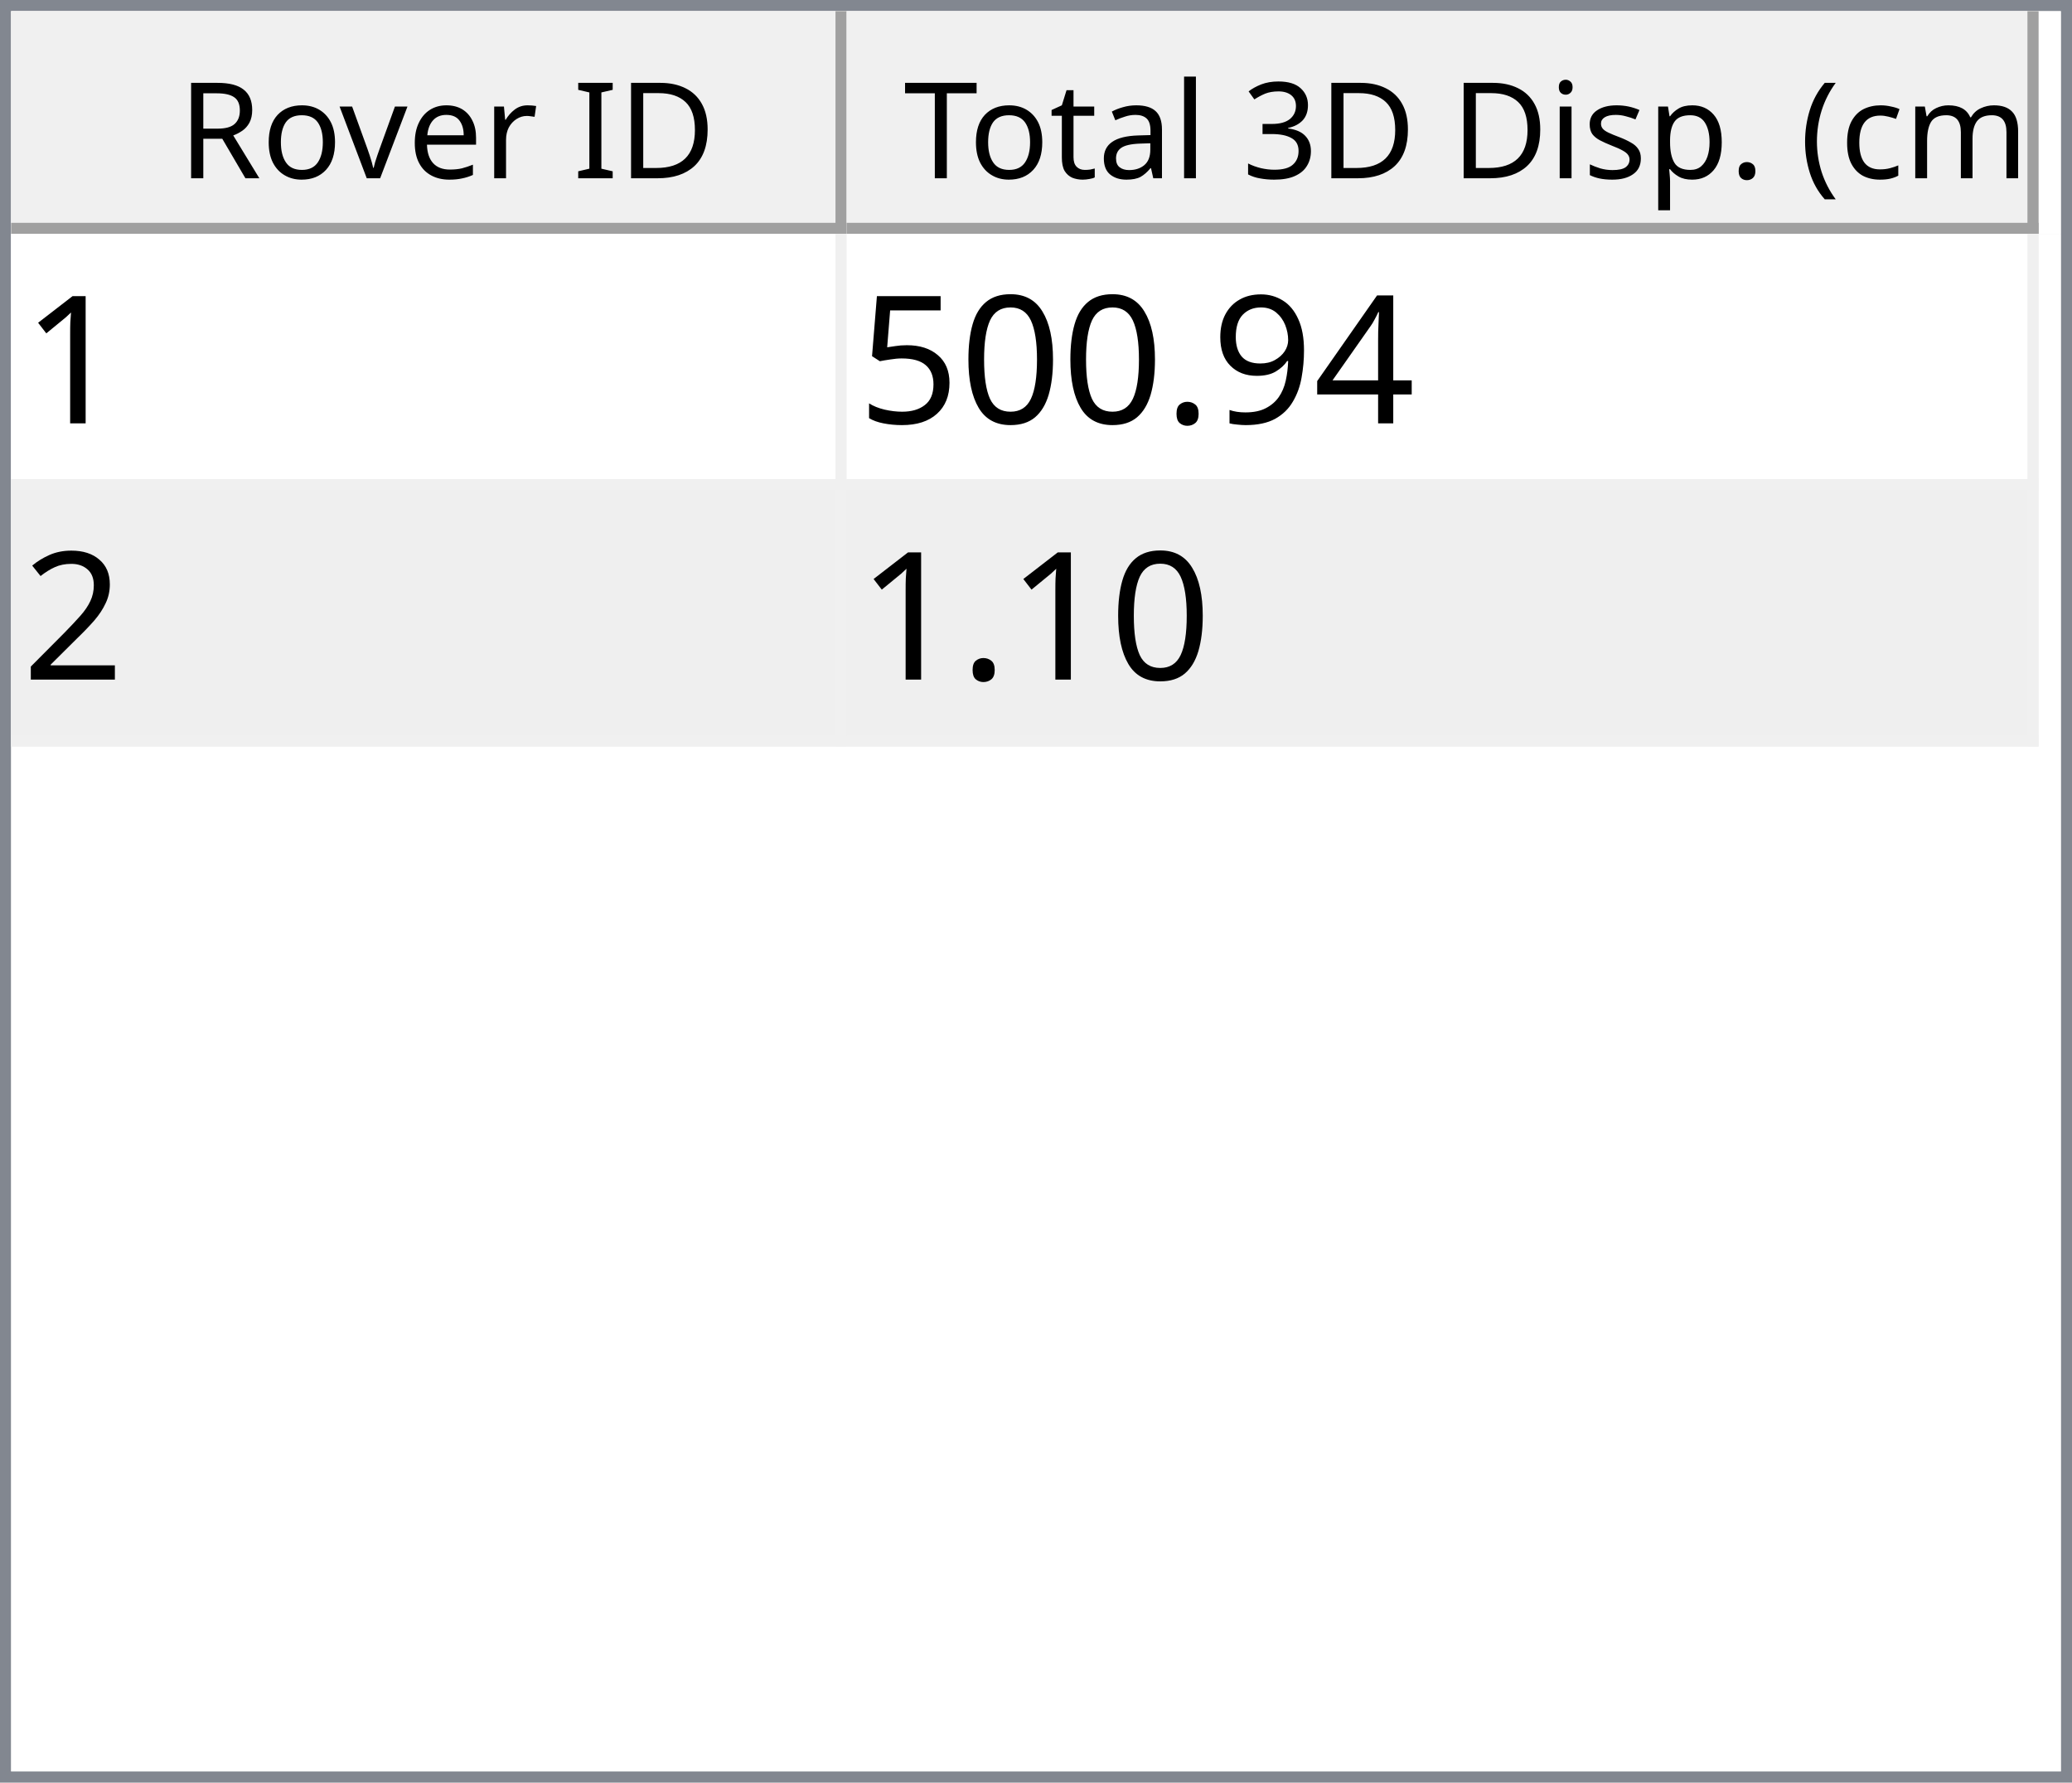
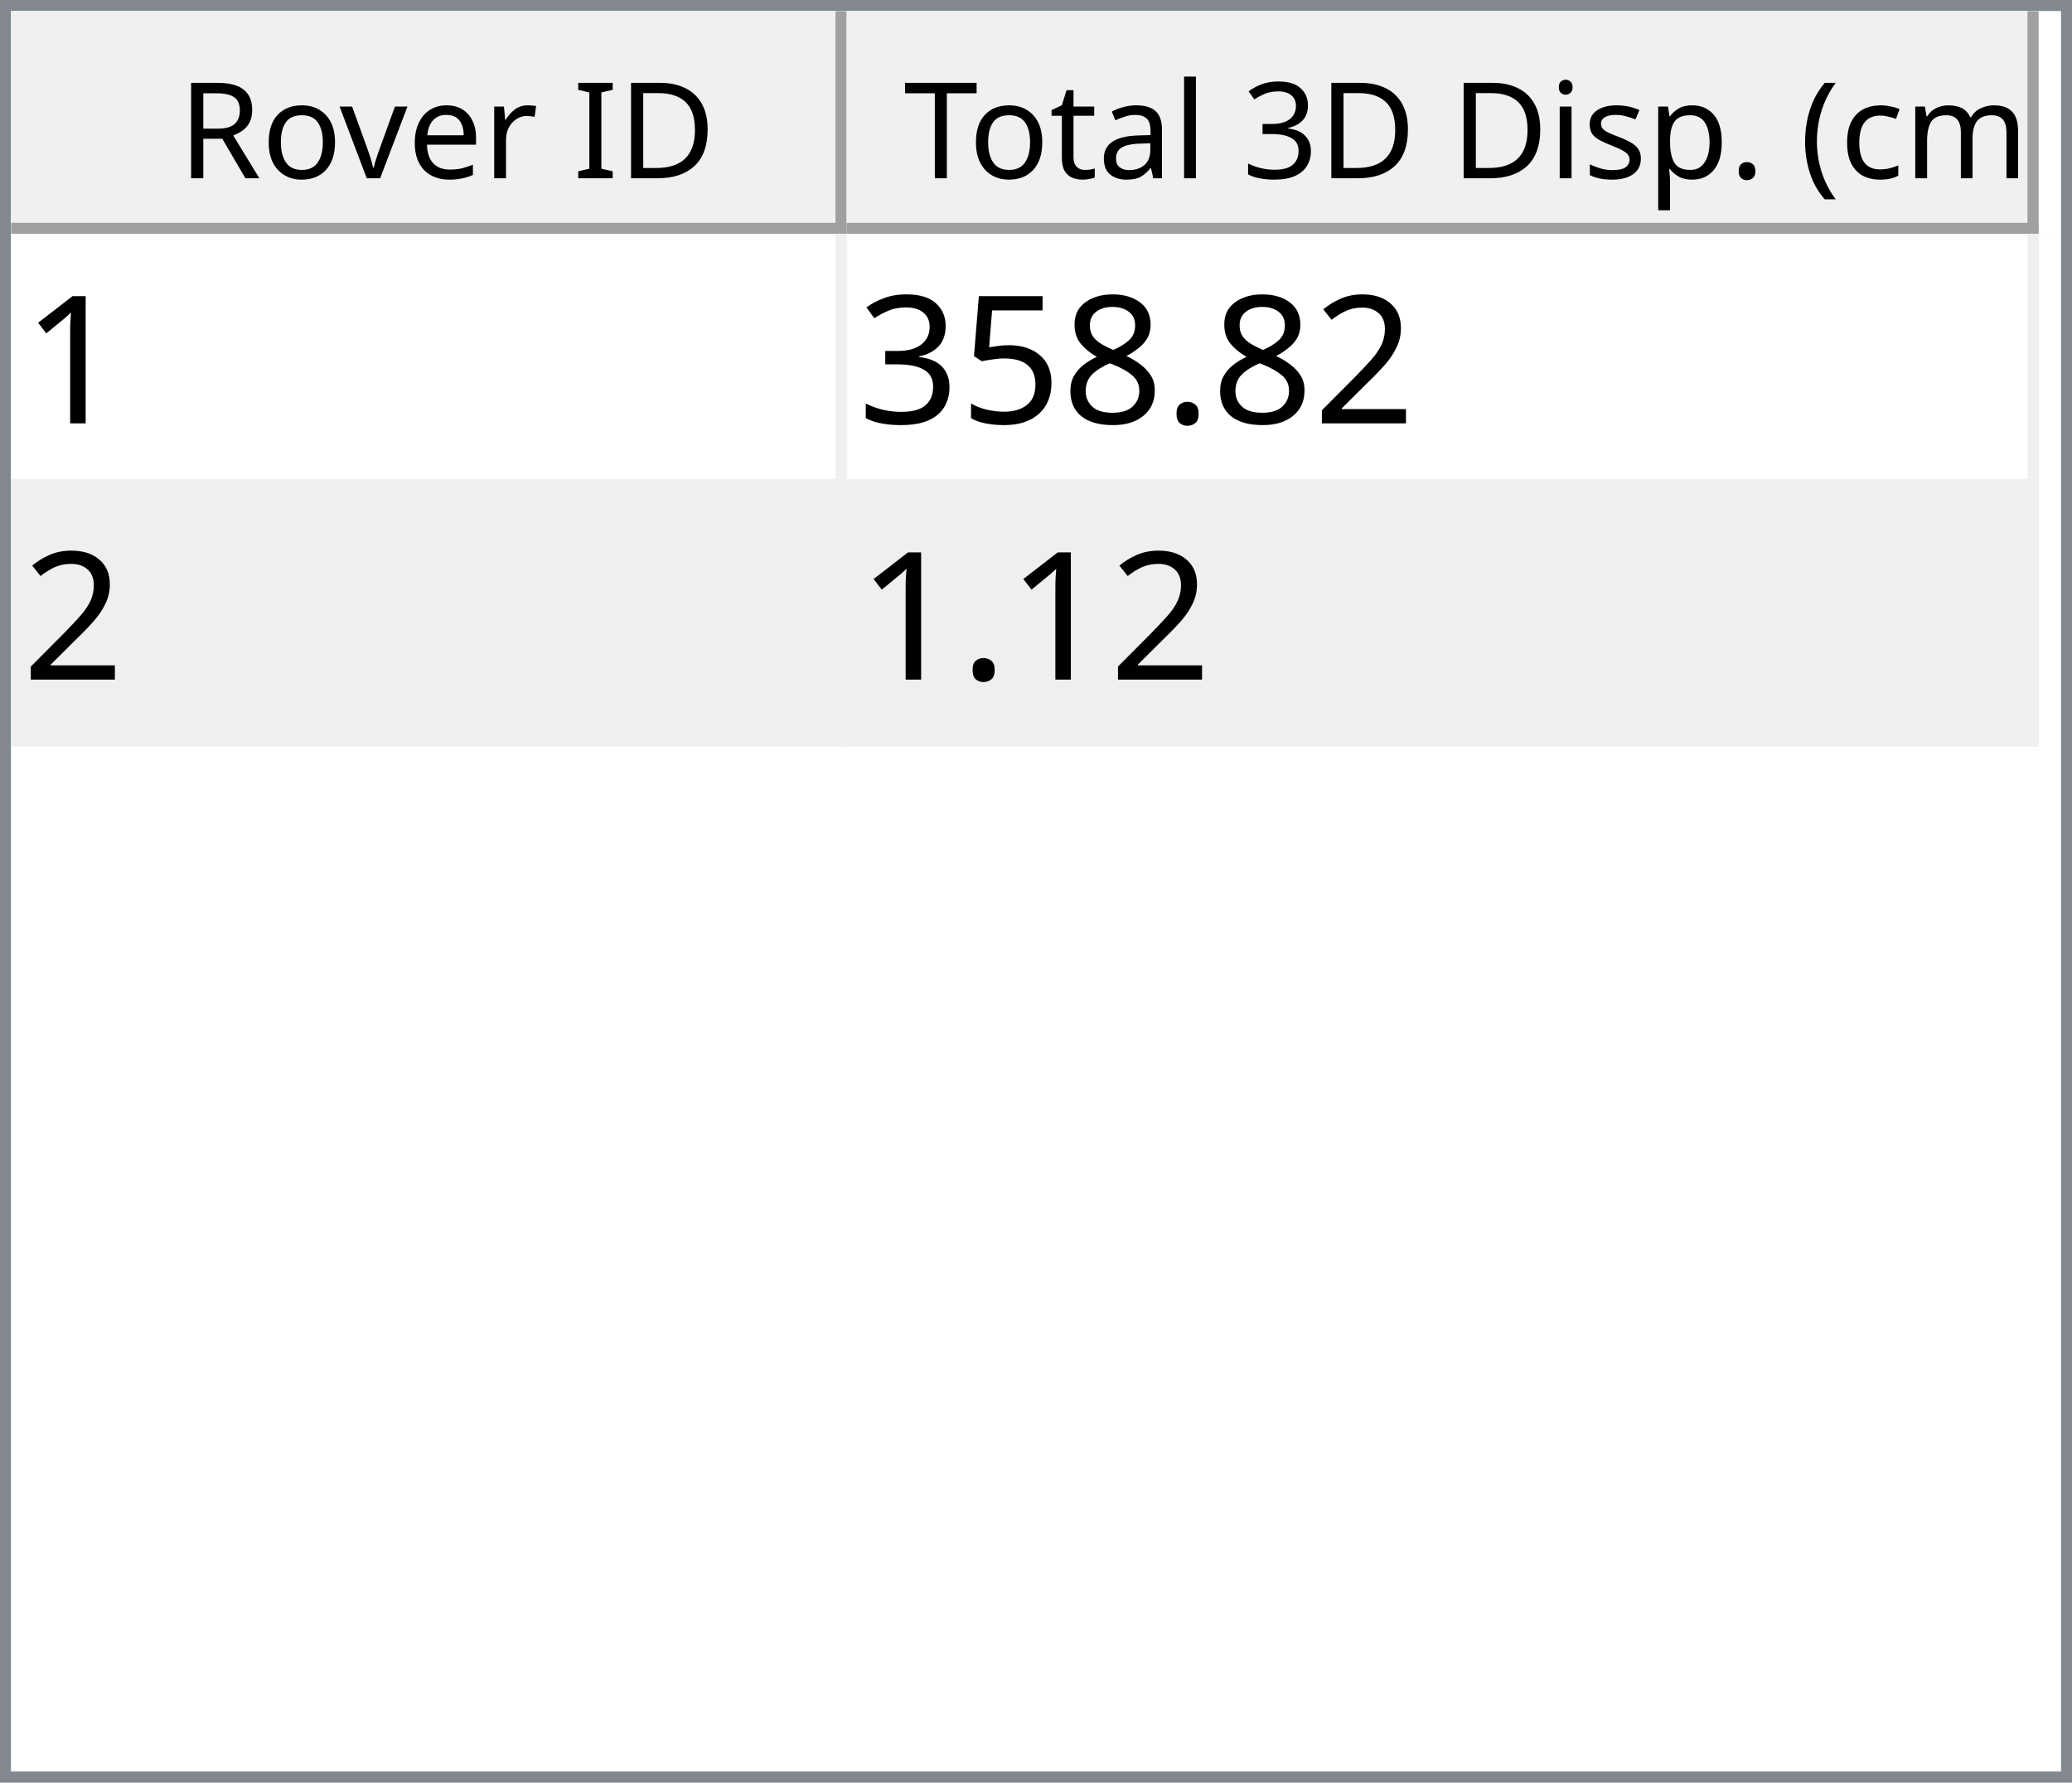
<svg xmlns="http://www.w3.org/2000/svg" style="fill-opacity:1; color-rendering:auto; color-interpolation:auto; text-rendering:auto; stroke:black; stroke-linecap:square; stroke-miterlimit:10; shape-rendering:auto; stroke-opacity:1; fill:black; stroke-dasharray:none; font-weight:normal; stroke-width:1; font-family:'Dialog'; font-style:normal; stroke-linejoin:miter; font-size:12px; stroke-dashoffset:0; image-rendering:auto;" width="186" height="160">
  <defs id="genericDefs" />
  <g>
    <defs id="defs1">
      <clipPath clipPathUnits="userSpaceOnUse" id="clipPath1">
        <path d="M0 0 L186 0 L186 160 L0 160 L0 0 Z" />
      </clipPath>
      <clipPath clipPathUnits="userSpaceOnUse" id="clipPath2">
        <path d="M0 0 L0 160 L186 160 L186 0 Z" />
      </clipPath>
      <clipPath clipPathUnits="userSpaceOnUse" id="clipPath3">
        <path d="M0 0 L0 20 L184 20 L184 0 Z" />
      </clipPath>
      <clipPath clipPathUnits="userSpaceOnUse" id="clipPath4">
        <path d="M0 0 L0 20 L75 20 L75 0 Z" />
      </clipPath>
      <clipPath clipPathUnits="userSpaceOnUse" id="clipPath5">
        <path d="M1 1 L1 19 L74 19 L74 1 Z" />
      </clipPath>
      <clipPath clipPathUnits="userSpaceOnUse" id="clipPath6">
        <path d="M0 0 L0 18 L73 18 L73 0 Z" />
      </clipPath>
      <clipPath clipPathUnits="userSpaceOnUse" id="clipPath7">
        <path d="M-0.5 -0.5 L-0.5 19.5 L74.5 19.5 L74.5 -0.5 Z" />
      </clipPath>
      <clipPath clipPathUnits="userSpaceOnUse" id="clipPath8">
        <path d="M0 0 L0 20 L107 20 L107 0 Z" />
      </clipPath>
      <clipPath clipPathUnits="userSpaceOnUse" id="clipPath9">
        <path d="M1 1 L1 19 L106 19 L106 1 Z" />
      </clipPath>
      <clipPath clipPathUnits="userSpaceOnUse" id="clipPath10">
        <path d="M0 0 L0 18 L105 18 L105 0 Z" />
      </clipPath>
      <clipPath clipPathUnits="userSpaceOnUse" id="clipPath11">
        <path d="M-0.5 -0.5 L-0.5 19.5 L106.5 19.5 L106.5 -0.5 Z" />
      </clipPath>
      <clipPath clipPathUnits="userSpaceOnUse" id="clipPath12">
        <path d="M0 0 L0 138 L184 138 L184 0 Z" />
      </clipPath>
      <clipPath clipPathUnits="userSpaceOnUse" id="clipPath13">
        <path d="M0 0 L0 46 L182 46 L182 0 Z" />
      </clipPath>
      <clipPath clipPathUnits="userSpaceOnUse" id="clipPath14">
        <path d="M-0.5 -0.5 L-0.5 45.5 L181.5 45.5 L181.5 -0.5 Z" />
      </clipPath>
      <clipPath clipPathUnits="userSpaceOnUse" id="clipPath15">
        <path d="M0 0 L0 22 L74 22 L74 0 Z" />
      </clipPath>
      <clipPath clipPathUnits="userSpaceOnUse" id="clipPath16">
        <path d="M0 0 L0 22 L106 22 L106 0 Z" />
      </clipPath>
      <font horiz-adv-x="64.551" id="font1">
        <font-face ascent="107.91" descent="25.098" units-per-em="100" style="font-style:normal; font-family:Segoe UI; font-weight:normal;" />
        <missing-glyph horiz-adv-x="64.551" d="M8.109 0 L8.109 68.266 L56.453 68.266 L56.453 0 L8.109 0 ZM15.328 7.234 L49.219 7.234 L49.219 61.031 L15.328 61.031 L15.328 7.234 Z" />
        <glyph unicode="D" horiz-adv-x="70.117" d="M9.188 0 L9.188 70.016 L28.516 70.016 Q65.531 70.016 65.531 35.891 Q65.531 19.672 55.25 9.836 Q44.969 0 27.734 0 L9.188 0 ZM17.391 62.594 L17.391 7.422 L27.828 7.422 Q41.609 7.422 49.273 14.797 Q56.938 22.172 56.938 35.688 Q56.938 62.594 28.328 62.594 L17.391 62.594 Z" />
        <glyph unicode="I" horiz-adv-x="26.611" d="M17.391 0 L9.188 0 L9.188 70.016 L17.391 70.016 L17.391 0 Z" />
        <glyph unicode=" " horiz-adv-x="27.393" d="" />
        <glyph unicode="r" horiz-adv-x="34.766" d="M34.188 41.891 Q32.078 43.5 28.125 43.5 Q23 43.5 19.555 38.672 Q16.109 33.844 16.109 25.484 L16.109 0 L8.109 0 L8.109 50 L16.109 50 L16.109 39.703 L16.312 39.703 Q18.016 44.969 21.531 47.922 Q25.047 50.875 29.391 50.875 Q32.516 50.875 34.188 50.203 L34.188 41.891 Z" />
        <glyph unicode="e" horiz-adv-x="52.295" d="M48.297 23 L12.984 23 Q13.188 14.656 17.484 10.109 Q21.781 5.562 29.297 5.562 Q37.75 5.562 44.828 11.141 L44.828 3.609 Q38.234 -1.172 27.391 -1.172 Q16.797 -1.172 10.742 5.641 Q4.688 12.453 4.688 24.812 Q4.688 36.469 11.305 43.82 Q17.922 51.172 27.734 51.172 Q37.547 51.172 42.922 44.828 Q48.297 38.484 48.297 27.203 L48.297 23 ZM40.094 29.781 Q40.047 36.719 36.75 40.578 Q33.453 44.438 27.594 44.438 Q21.922 44.438 17.969 40.383 Q14.016 36.328 13.094 29.781 L40.094 29.781 Z" />
        <glyph unicode="v" horiz-adv-x="47.9" d="M47.406 50 L27.484 0 L19.625 0 L0.688 50 L9.469 50 L22.172 13.672 Q23.578 9.672 23.922 6.688 L24.125 6.688 Q24.609 10.453 25.688 13.484 L38.969 50 L47.406 50 Z" />
        <glyph unicode="o" horiz-adv-x="58.594" d="M29 -1.172 Q17.922 -1.172 11.305 5.836 Q4.688 12.844 4.688 24.422 Q4.688 37.016 11.57 44.094 Q18.453 51.172 30.172 51.172 Q41.359 51.172 47.633 44.289 Q53.906 37.406 53.906 25.203 Q53.906 13.234 47.141 6.031 Q40.375 -1.172 29 -1.172 ZM29.594 44.438 Q21.875 44.438 17.383 39.188 Q12.891 33.938 12.891 24.703 Q12.891 15.828 17.43 10.695 Q21.969 5.562 29.594 5.562 Q37.359 5.562 41.531 10.594 Q45.703 15.625 45.703 24.906 Q45.703 34.281 41.531 39.359 Q37.359 44.438 29.594 44.438 Z" />
        <glyph unicode="R" horiz-adv-x="59.814" d="M59.375 0 L49.609 0 L37.891 19.625 Q36.281 22.359 34.766 24.289 Q33.25 26.219 31.664 27.438 Q30.078 28.656 28.25 29.219 Q26.422 29.781 24.125 29.781 L17.391 29.781 L17.391 0 L9.188 0 L9.188 70.016 L30.078 70.016 Q34.672 70.016 38.555 68.867 Q42.438 67.719 45.289 65.375 Q48.141 63.031 49.758 59.547 Q51.375 56.062 51.375 51.375 Q51.375 47.703 50.273 44.656 Q49.172 41.609 47.148 39.211 Q45.125 36.812 42.266 35.133 Q39.406 33.453 35.844 32.516 L35.844 32.328 Q37.594 31.547 38.891 30.547 Q40.188 29.547 41.359 28.18 Q42.531 26.812 43.68 25.078 Q44.828 23.344 46.234 21.047 L59.375 0 ZM17.391 62.594 L17.391 37.203 L28.516 37.203 Q31.594 37.203 34.203 38.133 Q36.812 39.062 38.719 40.797 Q40.625 42.531 41.703 45.047 Q42.781 47.562 42.781 50.688 Q42.781 56.297 39.141 59.445 Q35.5 62.594 28.609 62.594 L17.391 62.594 Z" />
        <glyph unicode=")" horiz-adv-x="30.176" d="M8.297 -15.922 L1.172 -15.922 Q16.406 2.344 16.406 26.812 Q16.406 51.469 1.078 70.016 L8.297 70.016 Q23.531 52.156 23.531 26.703 Q23.531 1.375 8.297 -15.922 Z" />
        <glyph unicode="m" horiz-adv-x="86.133" d="M79.109 0 L71.094 0 L71.094 28.719 Q71.094 37.016 68.531 40.727 Q65.969 44.438 59.906 44.438 Q54.781 44.438 51.195 39.75 Q47.609 35.062 47.609 28.516 L47.609 0 L39.594 0 L39.594 29.688 Q39.594 44.438 28.219 44.438 Q22.953 44.438 19.531 40.016 Q16.109 35.594 16.109 28.516 L16.109 0 L8.109 0 L8.109 50 L16.109 50 L16.109 42.094 L16.312 42.094 Q21.625 51.172 31.844 51.172 Q36.969 51.172 40.773 48.312 Q44.578 45.453 46 40.828 Q51.562 51.172 62.594 51.172 Q79.109 51.172 79.109 30.812 L79.109 0 Z" />
        <glyph unicode="c" horiz-adv-x="46.191" d="M42.188 2.297 Q36.422 -1.172 28.516 -1.172 Q17.828 -1.172 11.258 5.789 Q4.688 12.75 4.688 23.828 Q4.688 36.188 11.766 43.68 Q18.844 51.172 30.672 51.172 Q37.25 51.172 42.281 48.734 L42.281 40.531 Q36.719 44.438 30.375 44.438 Q22.703 44.438 17.797 38.945 Q12.891 33.453 12.891 24.516 Q12.891 15.719 17.508 10.641 Q22.125 5.562 29.891 5.562 Q36.422 5.562 42.188 9.906 L42.188 2.297 Z" />
        <glyph unicode="(" horiz-adv-x="30.176" d="M29.109 -15.922 L21.969 -15.922 Q6.844 1.375 6.844 26.703 Q6.844 52.156 21.969 70.016 L29.203 70.016 Q13.875 51.469 13.875 26.812 Q13.875 2.344 29.109 -15.922 Z" />
        <glyph unicode="." horiz-adv-x="21.68" d="M10.891 -1.078 Q8.641 -1.078 7.055 0.539 Q5.469 2.156 5.469 4.391 Q5.469 6.641 7.055 8.273 Q8.641 9.906 10.891 9.906 Q13.188 9.906 14.797 8.273 Q16.406 6.641 16.406 4.391 Q16.406 2.156 14.797 0.539 Q13.188 -1.078 10.891 -1.078 Z" />
        <glyph unicode="p" horiz-adv-x="58.789" d="M16.312 7.234 L16.109 7.234 L16.109 -23 L8.109 -23 L8.109 50 L16.109 50 L16.109 41.219 L16.312 41.219 Q22.219 51.172 33.594 51.172 Q43.266 51.172 48.688 44.461 Q54.109 37.75 54.109 26.469 Q54.109 13.922 48 6.375 Q41.891 -1.172 31.297 -1.172 Q21.578 -1.172 16.312 7.234 ZM16.109 27.391 L16.109 20.406 Q16.109 14.203 20.141 9.883 Q24.172 5.562 30.375 5.562 Q37.641 5.562 41.773 11.133 Q45.906 16.703 45.906 26.609 Q45.906 34.969 42.047 39.703 Q38.188 44.438 31.594 44.438 Q24.609 44.438 20.359 39.578 Q16.109 34.719 16.109 27.391 Z" />
        <glyph unicode="s" horiz-adv-x="42.432" d="M5.078 1.812 L5.078 10.406 Q11.625 5.562 19.484 5.562 Q30.031 5.562 30.031 12.594 Q30.031 14.594 29.125 15.992 Q28.219 17.391 26.68 18.461 Q25.141 19.531 23.07 20.383 Q21 21.234 18.609 22.172 Q15.281 23.484 12.766 24.828 Q10.25 26.172 8.57 27.859 Q6.891 29.547 6.031 31.695 Q5.172 33.844 5.172 36.719 Q5.172 40.234 6.789 42.945 Q8.406 45.656 11.086 47.484 Q13.766 49.312 17.211 50.242 Q20.656 51.172 24.312 51.172 Q30.812 51.172 35.938 48.922 L35.938 40.828 Q30.422 44.438 23.25 44.438 Q21 44.438 19.195 43.922 Q17.391 43.406 16.094 42.477 Q14.797 41.547 14.086 40.258 Q13.375 38.969 13.375 37.406 Q13.375 35.453 14.086 34.133 Q14.797 32.812 16.164 31.789 Q17.531 30.766 19.484 29.938 Q21.438 29.109 23.922 28.125 Q27.25 26.859 29.883 25.516 Q32.516 24.172 34.375 22.484 Q36.234 20.797 37.234 18.602 Q38.234 16.406 38.234 13.375 Q38.234 9.672 36.602 6.938 Q34.969 4.203 32.234 2.398 Q29.5 0.594 25.93 -0.289 Q22.359 -1.172 18.453 -1.172 Q10.75 -1.172 5.078 1.812 Z" />
        <glyph unicode="i" horiz-adv-x="24.219" d="M12.203 62.703 Q10.062 62.703 8.547 64.164 Q7.031 65.625 7.031 67.875 Q7.031 70.125 8.547 71.609 Q10.062 73.094 12.203 73.094 Q14.406 73.094 15.945 71.609 Q17.484 70.125 17.484 67.875 Q17.484 65.719 15.945 64.211 Q14.406 62.703 12.203 62.703 ZM16.109 0 L8.109 0 L8.109 50 L16.109 50 L16.109 0 Z" />
        <glyph unicode="3" horiz-adv-x="53.906" d="M46.531 19.828 Q46.531 15.094 44.75 11.211 Q42.969 7.328 39.719 4.57 Q36.469 1.812 31.93 0.297 Q27.391 -1.219 21.922 -1.219 Q11.922 -1.219 6 2.594 L6 11.188 Q13.094 5.609 22.219 5.609 Q25.875 5.609 28.828 6.539 Q31.781 7.469 33.906 9.227 Q36.031 10.984 37.18 13.477 Q38.328 15.969 38.328 19.094 Q38.328 32.812 18.797 32.812 L12.984 32.812 L12.984 39.594 L18.5 39.594 Q35.797 39.594 35.797 52.484 Q35.797 64.406 22.609 64.406 Q15.188 64.406 8.688 59.422 L8.688 67.188 Q15.375 71.188 24.609 71.188 Q29 71.188 32.57 69.969 Q36.141 68.75 38.68 66.555 Q41.219 64.359 42.609 61.281 Q44 58.203 44 54.5 Q44 40.672 30.031 36.719 L30.031 36.531 Q33.594 36.141 36.625 34.797 Q39.656 33.453 41.852 31.305 Q44.047 29.156 45.289 26.25 Q46.531 23.344 46.531 19.828 Z" />
        <glyph unicode="l" horiz-adv-x="24.219" d="M16.109 0 L8.109 0 L8.109 74.031 L16.109 74.031 L16.109 0 Z" />
        <glyph unicode="a" horiz-adv-x="50.879" d="M43.891 0 L35.891 0 L35.891 7.812 L35.688 7.812 Q30.469 -1.172 20.312 -1.172 Q12.844 -1.172 8.617 2.781 Q4.391 6.734 4.391 13.281 Q4.391 27.297 20.906 29.594 L35.891 31.688 Q35.891 44.438 25.594 44.438 Q16.547 44.438 9.281 38.281 L9.281 46.484 Q16.656 51.172 26.266 51.172 Q43.891 51.172 43.891 32.516 L43.891 0 ZM35.891 25.297 L23.828 23.641 Q18.266 22.859 15.43 20.875 Q12.594 18.891 12.594 13.875 Q12.594 10.203 15.211 7.883 Q17.828 5.562 22.172 5.562 Q28.125 5.562 32.008 9.742 Q35.891 13.922 35.891 20.312 L35.891 25.297 Z" />
        <glyph unicode="t" horiz-adv-x="33.887" d="M31.297 0.484 Q28.469 -1.078 23.828 -1.078 Q10.688 -1.078 10.688 13.578 L10.688 43.172 L2.094 43.172 L2.094 50 L10.688 50 L10.688 62.203 L18.703 64.797 L18.703 50 L31.297 50 L31.297 43.172 L18.703 43.172 L18.703 14.984 Q18.703 9.969 20.414 7.82 Q22.125 5.672 26.078 5.672 Q29.109 5.672 31.297 7.328 L31.297 0.484 Z" />
        <glyph unicode="T" horiz-adv-x="52.393" d="M50.594 62.594 L30.375 62.594 L30.375 0 L22.172 0 L22.172 62.594 L2 62.594 L2 70.016 L50.594 70.016 L50.594 62.594 Z" />
      </font>
      <font horiz-adv-x="75.0" id="font2">
        <font-face ascent="100.537" descent="21.973" units-per-em="100" style="font-style:normal; font-family:sans-serif; font-weight:normal;" />
        <missing-glyph horiz-adv-x="75.0" d="M12.5 0 L12.5 62.5 L62.5 62.5 L62.5 0 L12.5 0 ZM14.062 1.562 L60.938 1.562 L60.938 60.938 L14.062 60.938 L14.062 1.562 Z" />
        <glyph unicode="1" horiz-adv-x="55.615" d="M37.25 0 L28.469 0 L28.469 56 Q25.297 52.984 20.141 49.953 Q14.984 46.922 10.891 45.406 L10.891 53.906 Q18.266 57.375 23.781 62.305 Q29.297 67.234 31.594 71.875 L37.25 71.875 L37.25 0 Z" />
-         <glyph unicode="4" horiz-adv-x="55.615" d="M32.328 0 L32.328 17.141 L1.266 17.141 L1.266 25.203 L33.938 71.578 L41.109 71.578 L41.109 25.203 L50.781 25.203 L50.781 17.141 L41.109 17.141 L41.109 0 L32.328 0 ZM32.328 25.203 L32.328 57.469 L9.906 25.203 L32.328 25.203 Z" />
-         <glyph unicode="9" horiz-adv-x="55.615" d="M5.469 16.547 L13.922 17.328 Q14.984 11.375 18.016 8.688 Q21.047 6 25.781 6 Q29.828 6 32.883 7.859 Q35.938 9.719 37.891 12.82 Q39.844 15.922 41.164 21.195 Q42.484 26.469 42.484 31.938 Q42.484 32.516 42.438 33.688 Q39.797 29.5 35.234 26.883 Q30.672 24.266 25.344 24.266 Q16.453 24.266 10.305 30.711 Q4.156 37.156 4.156 47.703 Q4.156 58.594 10.578 65.234 Q17 71.875 26.656 71.875 Q33.641 71.875 39.43 68.117 Q45.219 64.359 48.219 57.398 Q51.219 50.438 51.219 37.25 Q51.219 23.531 48.242 15.406 Q45.266 7.281 39.383 3.031 Q33.5 -1.219 25.594 -1.219 Q17.188 -1.219 11.867 3.445 Q6.547 8.109 5.469 16.547 ZM41.453 48.141 Q41.453 55.719 37.43 60.156 Q33.406 64.594 27.734 64.594 Q21.875 64.594 17.531 59.812 Q13.188 55.031 13.188 47.406 Q13.188 40.578 17.312 36.305 Q21.438 32.031 27.484 32.031 Q33.594 32.031 37.523 36.305 Q41.453 40.578 41.453 48.141 Z" />
+         <glyph unicode="2" horiz-adv-x="55.615" d="M50.344 8.453 L50.344 0 L3.031 0 Q2.938 3.172 4.047 6.109 Q5.859 10.938 9.836 15.625 Q13.812 20.312 21.344 26.469 Q33.016 36.031 37.117 41.625 Q41.219 47.219 41.219 52.203 Q41.219 57.422 37.477 61.008 Q33.734 64.594 27.734 64.594 Q21.391 64.594 17.578 60.789 Q13.766 56.984 13.719 50.25 L4.688 51.172 Q5.609 61.281 11.664 66.578 Q17.719 71.875 27.938 71.875 Q38.234 71.875 44.242 66.164 Q50.25 60.453 50.25 52 Q50.25 47.703 48.492 43.555 Q46.734 39.406 42.656 34.812 Q38.578 30.219 29.109 22.219 Q21.188 15.578 18.945 13.211 Q16.703 10.844 15.234 8.453 L50.344 8.453 Z" />
        <glyph unicode="." horiz-adv-x="27.783" d="M9.078 0 L9.078 10.016 L19.094 10.016 L19.094 0 L9.078 0 Z" />
-         <glyph unicode="0" horiz-adv-x="55.615" d="M4.156 35.297 Q4.156 48 6.766 55.742 Q9.375 63.484 14.523 67.68 Q19.672 71.875 27.484 71.875 Q33.25 71.875 37.594 69.555 Q41.938 67.234 44.773 62.867 Q47.609 58.5 49.219 52.227 Q50.828 45.953 50.828 35.297 Q50.828 22.703 48.242 14.969 Q45.656 7.234 40.508 3.008 Q35.359 -1.219 27.484 -1.219 Q17.141 -1.219 11.234 6.203 Q4.156 15.141 4.156 35.297 ZM13.188 35.297 Q13.188 17.672 17.312 11.836 Q21.438 6 27.484 6 Q33.547 6 37.672 11.859 Q41.797 17.719 41.797 35.297 Q41.797 52.984 37.672 58.789 Q33.547 64.594 27.391 64.594 Q21.344 64.594 17.719 59.469 Q13.188 52.938 13.188 35.297 Z" />
+         <glyph unicode="8" horiz-adv-x="55.615" d="M17.672 38.812 Q12.203 40.828 9.57 44.539 Q6.938 48.25 6.938 53.422 Q6.938 61.234 12.555 66.555 Q18.172 71.875 27.484 71.875 Q36.859 71.875 42.578 66.43 Q48.297 60.984 48.297 53.172 Q48.297 48.188 45.68 44.508 Q43.062 40.828 37.75 38.812 Q44.344 36.672 47.781 31.883 Q51.219 27.094 51.219 20.453 Q51.219 11.281 44.727 5.031 Q38.234 -1.219 27.641 -1.219 Q17.047 -1.219 10.547 5.055 Q4.047 11.328 4.047 20.703 Q4.047 27.688 7.594 32.398 Q11.141 37.109 17.672 38.812 ZM15.922 53.719 Q15.922 48.641 19.195 45.414 Q22.469 42.188 27.688 42.188 Q32.766 42.188 36.016 45.383 Q39.266 48.578 39.266 53.219 Q39.266 58.062 35.914 61.359 Q32.562 64.656 27.594 64.656 Q22.562 64.656 19.242 61.43 Q15.922 58.203 15.922 53.719 ZM13.094 20.656 Q13.094 16.891 14.875 13.375 Q16.656 9.859 20.172 7.93 Q23.688 6 27.734 6 Q34.031 6 38.133 10.055 Q42.234 14.109 42.234 20.359 Q42.234 26.703 38.016 30.859 Q33.797 35.016 27.438 35.016 Q21.234 35.016 17.164 30.914 Q13.094 26.812 13.094 20.656 Z" />
        <glyph unicode="5" horiz-adv-x="55.615" d="M4.156 18.75 L13.375 19.531 Q14.406 12.797 18.141 9.398 Q21.875 6 27.156 6 Q33.5 6 37.891 10.789 Q42.281 15.578 42.281 23.484 Q42.281 31 38.062 35.352 Q33.844 39.703 27 39.703 Q22.75 39.703 19.336 37.773 Q15.922 35.844 13.969 32.766 L5.719 33.844 L12.641 70.609 L48.25 70.609 L48.25 62.203 L19.672 62.203 L15.828 42.969 Q22.266 47.469 29.344 47.469 Q38.719 47.469 45.164 40.969 Q51.609 34.469 51.609 24.266 Q51.609 14.547 45.953 7.469 Q39.062 -1.219 27.156 -1.219 Q17.391 -1.219 11.211 4.25 Q5.031 9.719 4.156 18.75 Z" />
-         <glyph unicode="2" horiz-adv-x="55.615" d="M50.344 8.453 L50.344 0 L3.031 0 Q2.938 3.172 4.047 6.109 Q5.859 10.938 9.836 15.625 Q13.812 20.312 21.344 26.469 Q33.016 36.031 37.117 41.625 Q41.219 47.219 41.219 52.203 Q41.219 57.422 37.477 61.008 Q33.734 64.594 27.734 64.594 Q21.391 64.594 17.578 60.789 Q13.766 56.984 13.719 50.25 L4.688 51.172 Q5.609 61.281 11.664 66.578 Q17.719 71.875 27.938 71.875 Q38.234 71.875 44.242 66.164 Q50.25 60.453 50.25 52 Q50.25 47.703 48.492 43.555 Q46.734 39.406 42.656 34.812 Q38.578 30.219 29.109 22.219 Q21.188 15.578 18.945 13.211 Q16.703 10.844 15.234 8.453 L50.344 8.453 Z" />
+         <glyph unicode="3" horiz-adv-x="55.615" d="M4.203 18.891 L12.984 20.062 Q14.5 12.594 18.141 9.297 Q21.781 6 27 6 Q33.203 6 37.477 10.297 Q41.75 14.594 41.75 20.953 Q41.75 27 37.797 30.93 Q33.844 34.859 27.734 34.859 Q25.25 34.859 21.531 33.891 L22.516 41.609 Q23.391 41.5 23.922 41.5 Q29.547 41.5 34.039 44.43 Q38.531 47.359 38.531 53.469 Q38.531 58.297 35.258 61.477 Q31.984 64.656 26.812 64.656 Q21.688 64.656 18.266 61.43 Q14.844 58.203 13.875 51.766 L5.078 53.328 Q6.688 62.156 12.398 67.016 Q18.109 71.875 26.609 71.875 Q32.469 71.875 37.398 69.359 Q42.328 66.844 44.945 62.5 Q47.562 58.156 47.562 53.266 Q47.562 48.641 45.07 44.828 Q42.578 41.016 37.703 38.766 Q44.047 37.312 47.562 32.695 Q51.078 28.078 51.078 21.141 Q51.078 11.766 44.242 5.25 Q37.406 -1.266 26.953 -1.266 Q17.531 -1.266 11.305 4.352 Q5.078 9.969 4.203 18.891 Z" />
      </font>
    </defs>
    <g style="fill:white; stroke:white;">
      <rect x="0" y="0" width="186" style="clip-path:url(#clipPath1); stroke:none;" height="160" />
    </g>
    <g style="fill:white; text-rendering:optimizeSpeed; color-rendering:optimizeSpeed; image-rendering:optimizeSpeed; shape-rendering:crispEdges; stroke:white; color-interpolation:sRGB;">
      <rect x="0" width="186" height="160" y="0" style="stroke:none;" />
      <path style="stroke:none;" d="M0 160 L186 160 L186 0 L0 0 Z" />
    </g>
    <g style="fill:rgb(240,240,240); font-family:'Segoe UI'; stroke:rgb(240,240,240);">
      <rect x="0" y="0" width="186" style="clip-path:url(#clipPath2); stroke:none;" height="160" />
    </g>
    <g style="fill:rgb(130,135,144); font-family:'Segoe UI'; stroke:rgb(130,135,144);">
      <path d="M0 0 L186 0 L186 160 L0 160 L0 0 ZM1 1 L185 1 L185 159 L1 159 L1 1 Z" style="fill-rule:evenodd; clip-path:url(#clipPath2); stroke:none;" />
    </g>
    <g style="fill:white; font-family:'Segoe UI'; stroke:white;" transform="translate(1,1)">
      <rect x="0" y="0" width="184" style="clip-path:url(#clipPath3); stroke:none;" height="20" />
    </g>
    <g style="fill:rgb(240,240,240); font-family:'Segoe UI'; stroke:rgb(240,240,240);" transform="translate(1,1)">
      <rect x="0" y="0" width="75" style="clip-path:url(#clipPath4); stroke:none;" height="20" />
    </g>
    <g style="font-family:'Segoe UI';" transform="translate(2,2)">
      <text x="14" xml:space="preserve" y="14" style="clip-path:url(#clipPath6); stroke:none;">Rover ID</text>
    </g>
    <g style="fill:rgb(160,160,160); font-family:'Segoe UI'; stroke:rgb(160,160,160); stroke-linejoin:bevel;" transform="translate(1.5,1.5)">
      <line x1="74" x2="74" y1="0" style="fill:none; clip-path:url(#clipPath7);" y2="19" />
    </g>
    <g style="fill:rgb(160,160,160); font-family:'Segoe UI'; stroke:rgb(160,160,160); stroke-linejoin:bevel;" transform="matrix(1,0,0,1,1,1) translate(0.5,0.5)">
      <line x1="0" x2="74" y1="19" style="fill:none; clip-path:url(#clipPath7);" y2="19" />
    </g>
    <g style="fill:rgb(240,240,240); font-family:'Segoe UI'; stroke:rgb(240,240,240);" transform="translate(76,1)">
      <rect x="0" y="0" width="107" style="clip-path:url(#clipPath8); stroke:none;" height="20" />
    </g>
    <g style="font-family:'Segoe UI';" transform="translate(77,2)">
      <text x="1" xml:space="preserve" y="14" style="clip-path:url(#clipPath10); stroke:none;"> Total 3D Disp. (cm)</text>
    </g>
    <g style="fill:rgb(160,160,160); font-family:'Segoe UI'; stroke:rgb(160,160,160); stroke-linejoin:bevel;" transform="translate(76.5,1.5)">
      <line x1="106" x2="106" y1="0" style="fill:none; clip-path:url(#clipPath11);" y2="19" />
    </g>
    <g style="fill:rgb(160,160,160); font-family:'Segoe UI'; stroke:rgb(160,160,160); stroke-linejoin:bevel;" transform="matrix(1,0,0,1,76,1) translate(0.5,0.5)">
      <line x1="0" x2="106" y1="19" style="fill:none; clip-path:url(#clipPath11);" y2="19" />
    </g>
    <g style="fill:white; font-family:'Segoe UI'; stroke:white;" transform="translate(1,21)">
      <rect x="0" y="0" width="184" style="clip-path:url(#clipPath12); stroke:none;" height="138" />
    </g>
    <g style="fill:rgb(240,240,240); font-size:16px; font-family:sans-serif; stroke:rgb(240,240,240);" transform="translate(1,21)">
      <rect x="0" y="0" width="182" style="clip-path:url(#clipPath13); stroke:none;" height="46" />
      <line transform="translate(0.5,0.5)" x1="0" x2="181" y1="22" style="clip-path:url(#clipPath14); fill:none; stroke-linejoin:bevel;" y2="22" />
    </g>
    <g transform="matrix(1,0,0,1,1,21) translate(0.5,0.5)" style="fill:rgb(240,240,240); font-size:16px; font-family:sans-serif; stroke:rgb(240,240,240); stroke-linejoin:bevel;">
      <line x1="0" x2="181" y1="45" style="fill:none; clip-path:url(#clipPath14);" y2="45" />
    </g>
    <g transform="matrix(1,0,0,1,1,21) translate(0.5,0.5)" style="fill:rgb(240,240,240); font-size:16px; font-family:sans-serif; stroke:rgb(240,240,240); stroke-linejoin:bevel;">
      <line x1="74" x2="74" y1="0" style="fill:none; clip-path:url(#clipPath14);" y2="45" />
    </g>
    <g transform="matrix(1,0,0,1,1,21) translate(0.5,0.5)" style="fill:rgb(240,240,240); font-size:16px; font-family:sans-serif; stroke:rgb(240,240,240); stroke-linejoin:bevel;">
      <line x1="181" x2="181" y1="0" style="fill:none; clip-path:url(#clipPath14);" y2="45" />
    </g>
    <g style="fill:white; font-size:16px; font-family:sans-serif; stroke:white;" transform="matrix(1,0,0,1,1,21)">
      <rect x="0" y="0" width="74" style="clip-path:url(#clipPath15); stroke:none;" height="22" />
      <text x="1" y="17" style="fill:black; clip-path:url(#clipPath15); stroke:none;" xml:space="preserve">1</text>
    </g>
    <g style="fill:white; font-size:16px; font-family:sans-serif; stroke:white;" transform="matrix(1,0,0,1,1,21) translate(75,0)">
      <rect x="0" y="0" width="106" style="clip-path:url(#clipPath16); stroke:none;" height="22" />
-       <text x="1" y="17" style="fill:black; clip-path:url(#clipPath16); stroke:none;" xml:space="preserve">500.94</text>
+       <text x="1" y="17" style="fill:black; clip-path:url(#clipPath16); stroke:none;" xml:space="preserve">358.82</text>
    </g>
    <g style="fill:rgb(239,239,239); font-size:16px; font-family:sans-serif; stroke:rgb(239,239,239);" transform="matrix(1,0,0,1,1,21) translate(0,23)">
      <rect x="0" y="0" width="74" style="clip-path:url(#clipPath15); stroke:none;" height="22" />
      <text x="1" y="17" style="fill:black; clip-path:url(#clipPath15); stroke:none;" xml:space="preserve">2</text>
    </g>
    <g style="fill:rgb(239,239,239); font-size:16px; font-family:sans-serif; stroke:rgb(239,239,239);" transform="matrix(1,0,0,1,1,21) translate(75,23)">
      <rect x="0" y="0" width="106" style="clip-path:url(#clipPath16); stroke:none;" height="22" />
-       <text x="1" y="17" style="fill:black; clip-path:url(#clipPath16); stroke:none;" xml:space="preserve">1.10</text>
+       <text x="1" y="17" style="fill:black; clip-path:url(#clipPath16); stroke:none;" xml:space="preserve">1.12</text>
    </g>
  </g>
</svg>
